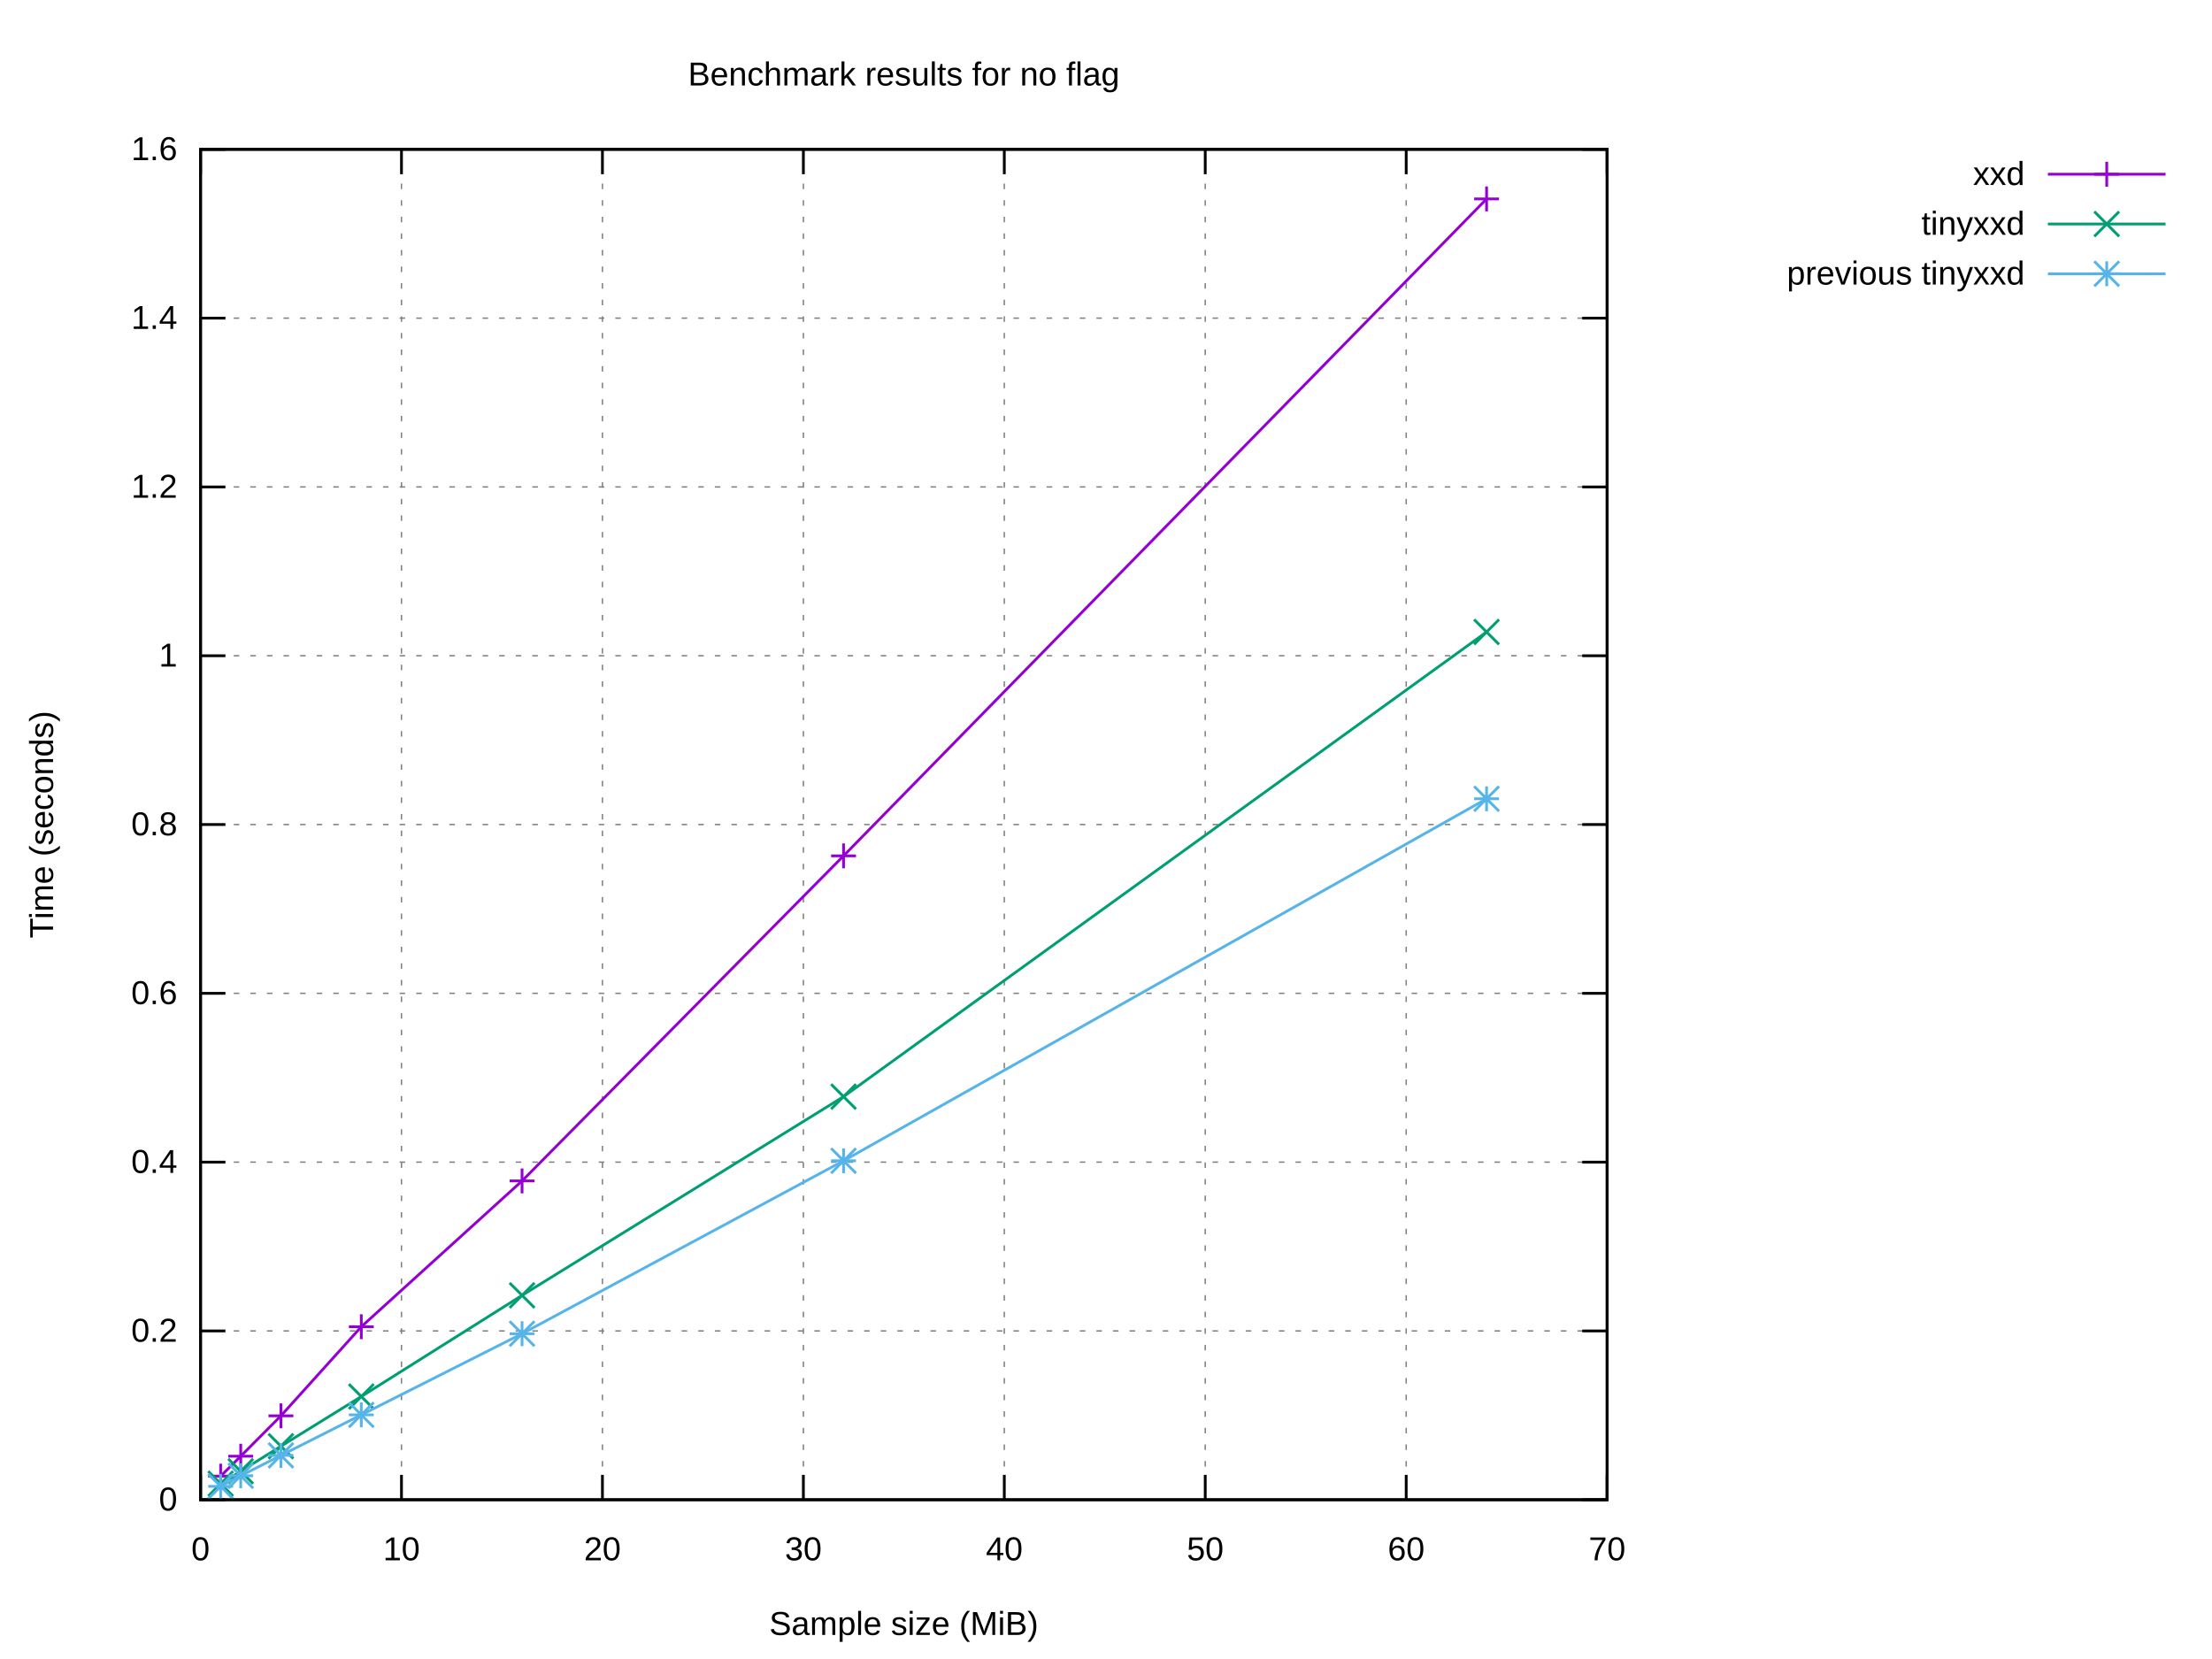
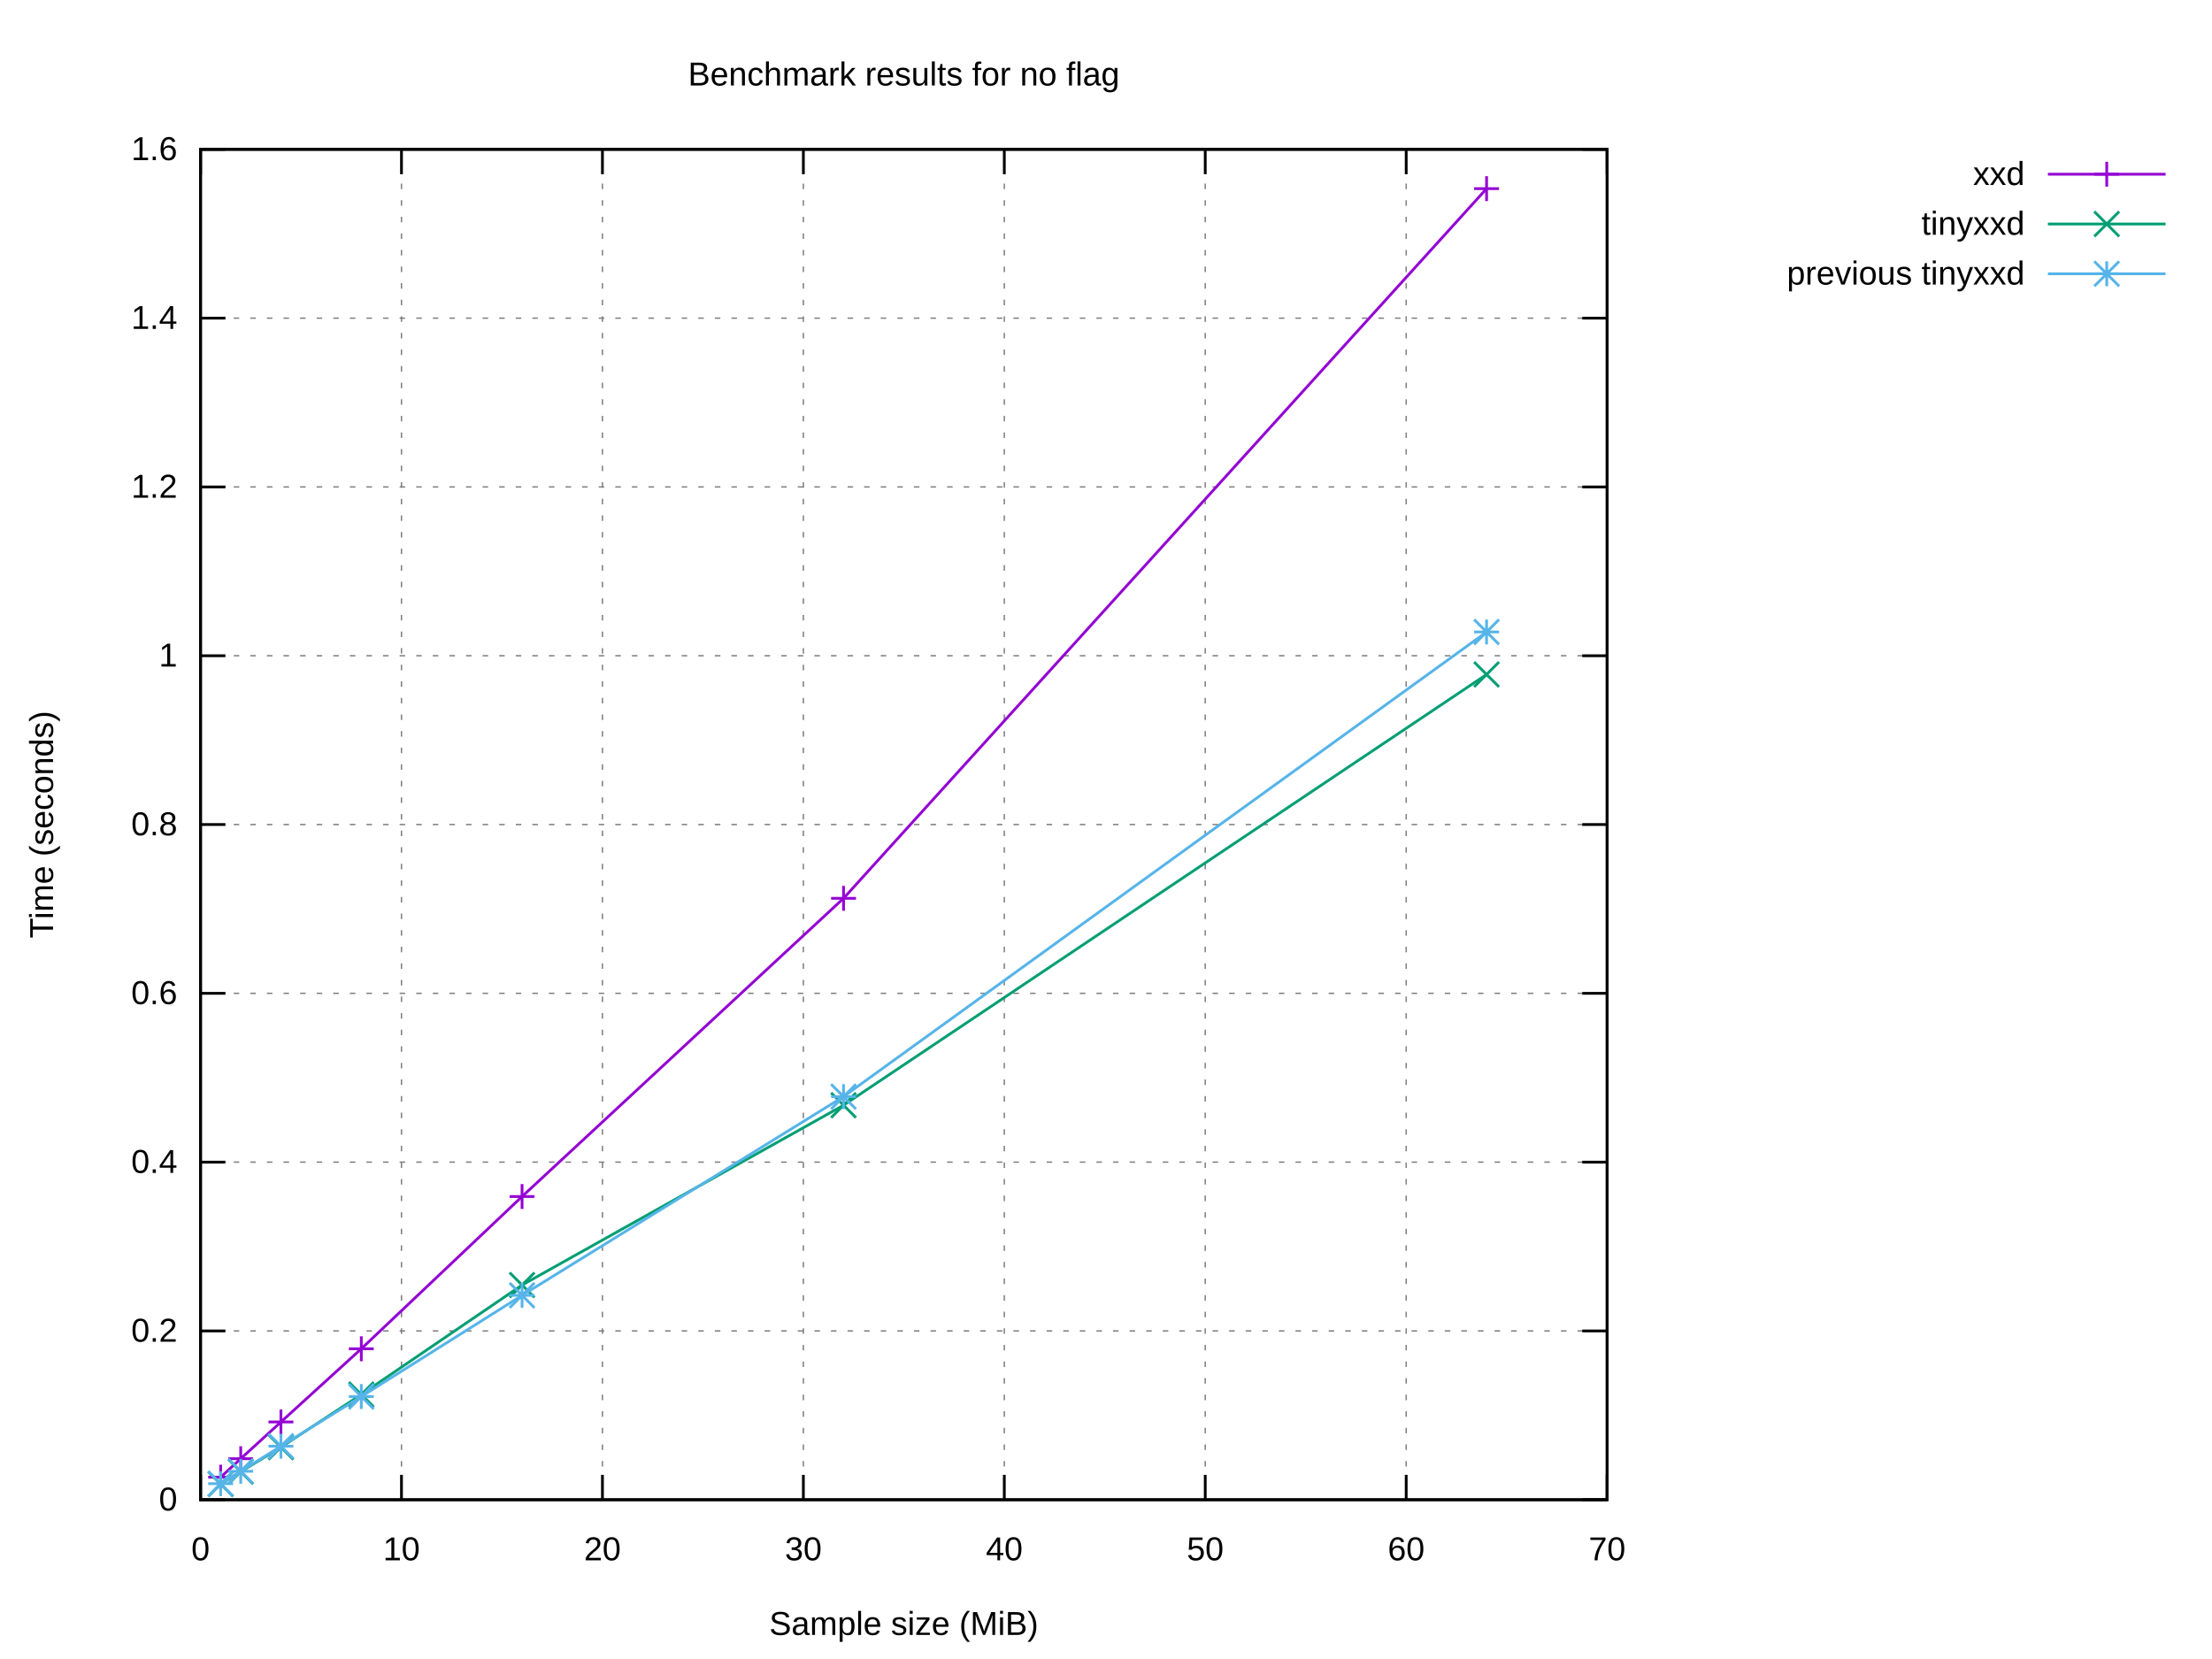
<svg xmlns="http://www.w3.org/2000/svg" xmlns:xlink="http://www.w3.org/1999/xlink" width="800" height="600" viewBox="0 0 800 600">
  <g id="gnuplot_canvas">
    <rect x="0" y="0" width="800" height="600" fill="#ffffff" />
    <defs>
      <circle id="gpDot" r="0.5" stroke-width="0.5" stroke="currentColor" />
      <path id="gpPt0" stroke-width="0.222" stroke="currentColor" d="M-1,0 h2 M0,-1 v2" />
      <path id="gpPt1" stroke-width="0.222" stroke="currentColor" d="M-1,-1 L1,1 M1,-1 L-1,1" />
      <path id="gpPt2" stroke-width="0.222" stroke="currentColor" d="M-1,0 L1,0 M0,-1 L0,1 M-1,-1 L1,1 M-1,1 L1,-1" />
      <rect id="gpPt3" stroke-width="0.222" stroke="currentColor" x="-1" y="-1" width="2" height="2" />
      <rect id="gpPt4" stroke-width="0.222" stroke="currentColor" fill="currentColor" x="-1" y="-1" width="2" height="2" />
      <circle id="gpPt5" stroke-width="0.222" stroke="currentColor" cx="0" cy="0" r="1" />
      <use xlink:href="#gpPt5" id="gpPt6" fill="currentColor" stroke="none" />
      <path id="gpPt7" stroke-width="0.222" stroke="currentColor" d="M0,-1.33 L-1.33,0.67 L1.33,0.67 z" />
      <use xlink:href="#gpPt7" id="gpPt8" fill="currentColor" stroke="none" />
      <use xlink:href="#gpPt7" id="gpPt9" stroke="currentColor" transform="rotate(180)" />
      <use xlink:href="#gpPt9" id="gpPt10" fill="currentColor" stroke="none" />
      <use xlink:href="#gpPt3" id="gpPt11" stroke="currentColor" transform="rotate(45)" />
      <use xlink:href="#gpPt11" id="gpPt12" fill="currentColor" stroke="none" />
      <path id="gpPt13" stroke-width="0.222" stroke="currentColor" d="M0,1.330 L1.265,0.411 L0.782,-1.067 L-0.782,-1.076 L-1.265,0.411 z" />
      <use xlink:href="#gpPt13" id="gpPt14" fill="currentColor" stroke="none" />
      <filter id="textbox" filterUnits="objectBoundingBox" x="0" y="0" height="1" width="1">
        <feFlood flood-color="#FFFFFF" flood-opacity="1" result="bgnd" />
        <feComposite in="SourceGraphic" in2="bgnd" operator="atop" />
      </filter>
      <filter id="greybox" filterUnits="objectBoundingBox" x="0" y="0" height="1" width="1">
        <feFlood flood-color="lightgrey" flood-opacity="1" result="grey" />
        <feComposite in="SourceGraphic" in2="grey" operator="atop" />
      </filter>
    </defs>
    <g fill="none" color="#FFFFFF" stroke="currentColor" stroke-width="1.00" stroke-linecap="butt" stroke-linejoin="miter">
</g>
    <g fill="none" color="black" stroke="currentColor" stroke-width="1.00" stroke-linecap="butt" stroke-linejoin="miter">
</g>
    <g fill="none" color="black" stroke="black" stroke-width="0.50" stroke-linecap="butt" stroke-linejoin="miter">
</g>
    <g fill="none" color="gray" stroke="currentColor" stroke-width="0.50" stroke-linecap="butt" stroke-linejoin="miter">
      <path stroke="gray" stroke-dasharray="2,4" class="gridline" d="M72.53,542.40 L581.24,542.40  " />
    </g>
    <g fill="none" color="gray" stroke="gray" stroke-width="1.00" stroke-linecap="butt" stroke-linejoin="miter">
</g>
    <g fill="none" color="black" stroke="currentColor" stroke-width="1.00" stroke-linecap="butt" stroke-linejoin="miter">
      <path stroke="black" d="M72.53,542.40 L81.53,542.40 M581.24,542.40 L572.24,542.40  " />
      <g transform="translate(64.14,546.30)" stroke="none" fill="black" font-family="Arial" font-size="12.00" text-anchor="end">
        <text>
          <tspan font-family="Arial"> 0</tspan>
        </text>
      </g>
    </g>
    <g fill="none" color="black" stroke="currentColor" stroke-width="1.00" stroke-linecap="butt" stroke-linejoin="miter">
</g>
    <g fill="none" color="black" stroke="black" stroke-width="0.50" stroke-linecap="butt" stroke-linejoin="miter">
</g>
    <g fill="none" color="gray" stroke="currentColor" stroke-width="0.50" stroke-linecap="butt" stroke-linejoin="miter">
      <path stroke="gray" stroke-dasharray="2,4" class="gridline" d="M72.53,481.35 L581.24,481.35  " />
    </g>
    <g fill="none" color="gray" stroke="gray" stroke-width="1.00" stroke-linecap="butt" stroke-linejoin="miter">
</g>
    <g fill="none" color="black" stroke="currentColor" stroke-width="1.00" stroke-linecap="butt" stroke-linejoin="miter">
      <path stroke="black" d="M72.53,481.35 L81.53,481.35 M581.24,481.35 L572.24,481.35  " />
      <g transform="translate(64.14,485.25)" stroke="none" fill="black" font-family="Arial" font-size="12.00" text-anchor="end">
        <text>
          <tspan font-family="Arial"> 0.2</tspan>
        </text>
      </g>
    </g>
    <g fill="none" color="black" stroke="currentColor" stroke-width="1.00" stroke-linecap="butt" stroke-linejoin="miter">
</g>
    <g fill="none" color="black" stroke="black" stroke-width="0.50" stroke-linecap="butt" stroke-linejoin="miter">
</g>
    <g fill="none" color="gray" stroke="currentColor" stroke-width="0.50" stroke-linecap="butt" stroke-linejoin="miter">
      <path stroke="gray" stroke-dasharray="2,4" class="gridline" d="M72.53,420.30 L581.24,420.30  " />
    </g>
    <g fill="none" color="gray" stroke="gray" stroke-width="1.00" stroke-linecap="butt" stroke-linejoin="miter">
</g>
    <g fill="none" color="black" stroke="currentColor" stroke-width="1.00" stroke-linecap="butt" stroke-linejoin="miter">
      <path stroke="black" d="M72.53,420.30 L81.53,420.30 M581.24,420.30 L572.24,420.30  " />
      <g transform="translate(64.14,424.20)" stroke="none" fill="black" font-family="Arial" font-size="12.00" text-anchor="end">
        <text>
          <tspan font-family="Arial"> 0.4</tspan>
        </text>
      </g>
    </g>
    <g fill="none" color="black" stroke="currentColor" stroke-width="1.00" stroke-linecap="butt" stroke-linejoin="miter">
</g>
    <g fill="none" color="black" stroke="black" stroke-width="0.50" stroke-linecap="butt" stroke-linejoin="miter">
</g>
    <g fill="none" color="gray" stroke="currentColor" stroke-width="0.50" stroke-linecap="butt" stroke-linejoin="miter">
      <path stroke="gray" stroke-dasharray="2,4" class="gridline" d="M72.53,359.25 L581.24,359.25  " />
    </g>
    <g fill="none" color="gray" stroke="gray" stroke-width="1.00" stroke-linecap="butt" stroke-linejoin="miter">
</g>
    <g fill="none" color="black" stroke="currentColor" stroke-width="1.00" stroke-linecap="butt" stroke-linejoin="miter">
      <path stroke="black" d="M72.53,359.25 L81.53,359.25 M581.24,359.25 L572.24,359.25  " />
      <g transform="translate(64.14,363.15)" stroke="none" fill="black" font-family="Arial" font-size="12.00" text-anchor="end">
        <text>
          <tspan font-family="Arial"> 0.6</tspan>
        </text>
      </g>
    </g>
    <g fill="none" color="black" stroke="currentColor" stroke-width="1.00" stroke-linecap="butt" stroke-linejoin="miter">
</g>
    <g fill="none" color="black" stroke="black" stroke-width="0.50" stroke-linecap="butt" stroke-linejoin="miter">
</g>
    <g fill="none" color="gray" stroke="currentColor" stroke-width="0.50" stroke-linecap="butt" stroke-linejoin="miter">
      <path stroke="gray" stroke-dasharray="2,4" class="gridline" d="M72.53,298.20 L581.24,298.20  " />
    </g>
    <g fill="none" color="gray" stroke="gray" stroke-width="1.00" stroke-linecap="butt" stroke-linejoin="miter">
</g>
    <g fill="none" color="black" stroke="currentColor" stroke-width="1.00" stroke-linecap="butt" stroke-linejoin="miter">
      <path stroke="black" d="M72.53,298.20 L81.53,298.20 M581.24,298.20 L572.24,298.20  " />
      <g transform="translate(64.14,302.10)" stroke="none" fill="black" font-family="Arial" font-size="12.00" text-anchor="end">
        <text>
          <tspan font-family="Arial"> 0.8</tspan>
        </text>
      </g>
    </g>
    <g fill="none" color="black" stroke="currentColor" stroke-width="1.00" stroke-linecap="butt" stroke-linejoin="miter">
</g>
    <g fill="none" color="black" stroke="black" stroke-width="0.50" stroke-linecap="butt" stroke-linejoin="miter">
</g>
    <g fill="none" color="gray" stroke="currentColor" stroke-width="0.50" stroke-linecap="butt" stroke-linejoin="miter">
      <path stroke="gray" stroke-dasharray="2,4" class="gridline" d="M72.53,237.16 L581.24,237.16  " />
    </g>
    <g fill="none" color="gray" stroke="gray" stroke-width="1.00" stroke-linecap="butt" stroke-linejoin="miter">
</g>
    <g fill="none" color="black" stroke="currentColor" stroke-width="1.00" stroke-linecap="butt" stroke-linejoin="miter">
      <path stroke="black" d="M72.53,237.16 L81.53,237.16 M581.24,237.16 L572.24,237.16  " />
      <g transform="translate(64.14,241.06)" stroke="none" fill="black" font-family="Arial" font-size="12.00" text-anchor="end">
        <text>
          <tspan font-family="Arial"> 1</tspan>
        </text>
      </g>
    </g>
    <g fill="none" color="black" stroke="currentColor" stroke-width="1.00" stroke-linecap="butt" stroke-linejoin="miter">
</g>
    <g fill="none" color="black" stroke="black" stroke-width="0.50" stroke-linecap="butt" stroke-linejoin="miter">
</g>
    <g fill="none" color="gray" stroke="currentColor" stroke-width="0.50" stroke-linecap="butt" stroke-linejoin="miter">
      <path stroke="gray" stroke-dasharray="2,4" class="gridline" d="M72.53,176.11 L581.24,176.11  " />
    </g>
    <g fill="none" color="gray" stroke="gray" stroke-width="1.00" stroke-linecap="butt" stroke-linejoin="miter">
</g>
    <g fill="none" color="black" stroke="currentColor" stroke-width="1.00" stroke-linecap="butt" stroke-linejoin="miter">
      <path stroke="black" d="M72.53,176.11 L81.53,176.11 M581.24,176.11 L572.24,176.11  " />
      <g transform="translate(64.14,180.01)" stroke="none" fill="black" font-family="Arial" font-size="12.00" text-anchor="end">
        <text>
          <tspan font-family="Arial"> 1.2</tspan>
        </text>
      </g>
    </g>
    <g fill="none" color="black" stroke="currentColor" stroke-width="1.00" stroke-linecap="butt" stroke-linejoin="miter">
</g>
    <g fill="none" color="black" stroke="black" stroke-width="0.50" stroke-linecap="butt" stroke-linejoin="miter">
</g>
    <g fill="none" color="gray" stroke="currentColor" stroke-width="0.50" stroke-linecap="butt" stroke-linejoin="miter">
      <path stroke="gray" stroke-dasharray="2,4" class="gridline" d="M72.53,115.06 L581.24,115.06  " />
    </g>
    <g fill="none" color="gray" stroke="gray" stroke-width="1.00" stroke-linecap="butt" stroke-linejoin="miter">
</g>
    <g fill="none" color="black" stroke="currentColor" stroke-width="1.00" stroke-linecap="butt" stroke-linejoin="miter">
      <path stroke="black" d="M72.53,115.06 L81.53,115.06 M581.24,115.06 L572.24,115.06  " />
      <g transform="translate(64.14,118.96)" stroke="none" fill="black" font-family="Arial" font-size="12.00" text-anchor="end">
        <text>
          <tspan font-family="Arial"> 1.4</tspan>
        </text>
      </g>
    </g>
    <g fill="none" color="black" stroke="currentColor" stroke-width="1.00" stroke-linecap="butt" stroke-linejoin="miter">
</g>
    <g fill="none" color="black" stroke="black" stroke-width="0.50" stroke-linecap="butt" stroke-linejoin="miter">
</g>
    <g fill="none" color="gray" stroke="currentColor" stroke-width="0.50" stroke-linecap="butt" stroke-linejoin="miter">
      <path stroke="gray" stroke-dasharray="2,4" class="gridline" d="M72.53,54.01 L581.24,54.01  " />
    </g>
    <g fill="none" color="gray" stroke="gray" stroke-width="1.00" stroke-linecap="butt" stroke-linejoin="miter">
</g>
    <g fill="none" color="black" stroke="currentColor" stroke-width="1.00" stroke-linecap="butt" stroke-linejoin="miter">
      <path stroke="black" d="M72.53,54.01 L81.53,54.01 M581.24,54.01 L572.24,54.01  " />
      <g transform="translate(64.14,57.91)" stroke="none" fill="black" font-family="Arial" font-size="12.00" text-anchor="end">
        <text>
          <tspan font-family="Arial"> 1.6</tspan>
        </text>
      </g>
    </g>
    <g fill="none" color="black" stroke="currentColor" stroke-width="1.00" stroke-linecap="butt" stroke-linejoin="miter">
</g>
    <g fill="none" color="black" stroke="black" stroke-width="0.50" stroke-linecap="butt" stroke-linejoin="miter">
</g>
    <g fill="none" color="gray" stroke="currentColor" stroke-width="0.50" stroke-linecap="butt" stroke-linejoin="miter">
      <path stroke="gray" stroke-dasharray="2,4" class="gridline" d="M72.53,542.40 L72.53,54.01  " />
    </g>
    <g fill="none" color="gray" stroke="gray" stroke-width="1.00" stroke-linecap="butt" stroke-linejoin="miter">
</g>
    <g fill="none" color="black" stroke="currentColor" stroke-width="1.00" stroke-linecap="butt" stroke-linejoin="miter">
      <path stroke="black" d="M72.53,542.40 L72.53,533.40 M72.53,54.01 L72.53,63.01  " />
      <g transform="translate(72.53,564.30)" stroke="none" fill="black" font-family="Arial" font-size="12.00" text-anchor="middle">
        <text>
          <tspan font-family="Arial"> 0</tspan>
        </text>
      </g>
    </g>
    <g fill="none" color="black" stroke="currentColor" stroke-width="1.00" stroke-linecap="butt" stroke-linejoin="miter">
</g>
    <g fill="none" color="black" stroke="black" stroke-width="0.50" stroke-linecap="butt" stroke-linejoin="miter">
</g>
    <g fill="none" color="gray" stroke="currentColor" stroke-width="0.50" stroke-linecap="butt" stroke-linejoin="miter">
      <path stroke="gray" stroke-dasharray="2,4" class="gridline" d="M145.20,542.40 L145.20,54.01  " />
    </g>
    <g fill="none" color="gray" stroke="gray" stroke-width="1.00" stroke-linecap="butt" stroke-linejoin="miter">
</g>
    <g fill="none" color="black" stroke="currentColor" stroke-width="1.00" stroke-linecap="butt" stroke-linejoin="miter">
      <path stroke="black" d="M145.20,542.40 L145.20,533.40 M145.20,54.01 L145.20,63.01  " />
      <g transform="translate(145.20,564.30)" stroke="none" fill="black" font-family="Arial" font-size="12.00" text-anchor="middle">
        <text>
          <tspan font-family="Arial"> 10</tspan>
        </text>
      </g>
    </g>
    <g fill="none" color="black" stroke="currentColor" stroke-width="1.00" stroke-linecap="butt" stroke-linejoin="miter">
</g>
    <g fill="none" color="black" stroke="black" stroke-width="0.50" stroke-linecap="butt" stroke-linejoin="miter">
</g>
    <g fill="none" color="gray" stroke="currentColor" stroke-width="0.50" stroke-linecap="butt" stroke-linejoin="miter">
      <path stroke="gray" stroke-dasharray="2,4" class="gridline" d="M217.88,542.40 L217.88,54.01  " />
    </g>
    <g fill="none" color="gray" stroke="gray" stroke-width="1.00" stroke-linecap="butt" stroke-linejoin="miter">
</g>
    <g fill="none" color="black" stroke="currentColor" stroke-width="1.00" stroke-linecap="butt" stroke-linejoin="miter">
      <path stroke="black" d="M217.88,542.40 L217.88,533.40 M217.88,54.01 L217.88,63.01  " />
      <g transform="translate(217.88,564.30)" stroke="none" fill="black" font-family="Arial" font-size="12.00" text-anchor="middle">
        <text>
          <tspan font-family="Arial"> 20</tspan>
        </text>
      </g>
    </g>
    <g fill="none" color="black" stroke="currentColor" stroke-width="1.00" stroke-linecap="butt" stroke-linejoin="miter">
</g>
    <g fill="none" color="black" stroke="black" stroke-width="0.50" stroke-linecap="butt" stroke-linejoin="miter">
</g>
    <g fill="none" color="gray" stroke="currentColor" stroke-width="0.50" stroke-linecap="butt" stroke-linejoin="miter">
      <path stroke="gray" stroke-dasharray="2,4" class="gridline" d="M290.55,542.40 L290.55,54.01  " />
    </g>
    <g fill="none" color="gray" stroke="gray" stroke-width="1.00" stroke-linecap="butt" stroke-linejoin="miter">
</g>
    <g fill="none" color="black" stroke="currentColor" stroke-width="1.00" stroke-linecap="butt" stroke-linejoin="miter">
      <path stroke="black" d="M290.55,542.40 L290.55,533.40 M290.55,54.01 L290.55,63.01  " />
      <g transform="translate(290.55,564.30)" stroke="none" fill="black" font-family="Arial" font-size="12.00" text-anchor="middle">
        <text>
          <tspan font-family="Arial"> 30</tspan>
        </text>
      </g>
    </g>
    <g fill="none" color="black" stroke="currentColor" stroke-width="1.00" stroke-linecap="butt" stroke-linejoin="miter">
</g>
    <g fill="none" color="black" stroke="black" stroke-width="0.50" stroke-linecap="butt" stroke-linejoin="miter">
</g>
    <g fill="none" color="gray" stroke="currentColor" stroke-width="0.50" stroke-linecap="butt" stroke-linejoin="miter">
      <path stroke="gray" stroke-dasharray="2,4" class="gridline" d="M363.22,542.40 L363.22,54.01  " />
    </g>
    <g fill="none" color="gray" stroke="gray" stroke-width="1.00" stroke-linecap="butt" stroke-linejoin="miter">
</g>
    <g fill="none" color="black" stroke="currentColor" stroke-width="1.00" stroke-linecap="butt" stroke-linejoin="miter">
      <path stroke="black" d="M363.22,542.40 L363.22,533.40 M363.22,54.01 L363.22,63.01  " />
      <g transform="translate(363.22,564.30)" stroke="none" fill="black" font-family="Arial" font-size="12.00" text-anchor="middle">
        <text>
          <tspan font-family="Arial"> 40</tspan>
        </text>
      </g>
    </g>
    <g fill="none" color="black" stroke="currentColor" stroke-width="1.00" stroke-linecap="butt" stroke-linejoin="miter">
</g>
    <g fill="none" color="black" stroke="black" stroke-width="0.50" stroke-linecap="butt" stroke-linejoin="miter">
</g>
    <g fill="none" color="gray" stroke="currentColor" stroke-width="0.50" stroke-linecap="butt" stroke-linejoin="miter">
      <path stroke="gray" stroke-dasharray="2,4" class="gridline" d="M435.89,542.40 L435.89,54.01  " />
    </g>
    <g fill="none" color="gray" stroke="gray" stroke-width="1.00" stroke-linecap="butt" stroke-linejoin="miter">
</g>
    <g fill="none" color="black" stroke="currentColor" stroke-width="1.00" stroke-linecap="butt" stroke-linejoin="miter">
      <path stroke="black" d="M435.89,542.40 L435.89,533.40 M435.89,54.01 L435.89,63.01  " />
      <g transform="translate(435.89,564.30)" stroke="none" fill="black" font-family="Arial" font-size="12.00" text-anchor="middle">
        <text>
          <tspan font-family="Arial"> 50</tspan>
        </text>
      </g>
    </g>
    <g fill="none" color="black" stroke="currentColor" stroke-width="1.00" stroke-linecap="butt" stroke-linejoin="miter">
</g>
    <g fill="none" color="black" stroke="black" stroke-width="0.50" stroke-linecap="butt" stroke-linejoin="miter">
</g>
    <g fill="none" color="gray" stroke="currentColor" stroke-width="0.50" stroke-linecap="butt" stroke-linejoin="miter">
      <path stroke="gray" stroke-dasharray="2,4" class="gridline" d="M508.57,542.40 L508.57,54.01  " />
    </g>
    <g fill="none" color="gray" stroke="gray" stroke-width="1.00" stroke-linecap="butt" stroke-linejoin="miter">
</g>
    <g fill="none" color="black" stroke="currentColor" stroke-width="1.00" stroke-linecap="butt" stroke-linejoin="miter">
      <path stroke="black" d="M508.57,542.40 L508.57,533.40 M508.57,54.01 L508.57,63.01  " />
      <g transform="translate(508.57,564.30)" stroke="none" fill="black" font-family="Arial" font-size="12.00" text-anchor="middle">
        <text>
          <tspan font-family="Arial"> 60</tspan>
        </text>
      </g>
    </g>
    <g fill="none" color="black" stroke="currentColor" stroke-width="1.00" stroke-linecap="butt" stroke-linejoin="miter">
</g>
    <g fill="none" color="black" stroke="black" stroke-width="0.50" stroke-linecap="butt" stroke-linejoin="miter">
</g>
    <g fill="none" color="gray" stroke="currentColor" stroke-width="0.50" stroke-linecap="butt" stroke-linejoin="miter">
      <path stroke="gray" stroke-dasharray="2,4" class="gridline" d="M581.24,542.40 L581.24,54.01  " />
    </g>
    <g fill="none" color="gray" stroke="gray" stroke-width="1.00" stroke-linecap="butt" stroke-linejoin="miter">
</g>
    <g fill="none" color="black" stroke="currentColor" stroke-width="1.00" stroke-linecap="butt" stroke-linejoin="miter">
      <path stroke="black" d="M581.24,542.40 L581.24,533.40 M581.24,54.01 L581.24,63.01  " />
      <g transform="translate(581.24,564.30)" stroke="none" fill="black" font-family="Arial" font-size="12.00" text-anchor="middle">
        <text>
          <tspan font-family="Arial"> 70</tspan>
        </text>
      </g>
    </g>
    <g fill="none" color="black" stroke="currentColor" stroke-width="1.00" stroke-linecap="butt" stroke-linejoin="miter">
</g>
    <g fill="none" color="black" stroke="currentColor" stroke-width="1.00" stroke-linecap="butt" stroke-linejoin="miter">
      <path stroke="black" d="M72.53,54.01 L72.53,542.40 L581.24,542.40 L581.24,54.01 L72.53,54.01 Z  " />
    </g>
    <g fill="none" color="black" stroke="currentColor" stroke-width="1.00" stroke-linecap="butt" stroke-linejoin="miter">
</g>
    <g id="gnuplot_plot_1">
      <g fill="none" color="black" stroke="currentColor" stroke-width="1.00" stroke-linecap="butt" stroke-linejoin="miter">
        <g transform="translate(732.26,66.91)" stroke="none" fill="black" font-family="Arial" font-size="12.00" text-anchor="end">
          <text>
            <tspan font-family="Arial">xxd</tspan>
          </text>
        </g>
      </g>
      <g fill="none" color="black" stroke="currentColor" stroke-width="1.00" stroke-linecap="butt" stroke-linejoin="miter">
-         <path stroke="rgb(148,   0, 211)" d="M740.65,63.01 L783.21,63.01 M537.64,71.94 L305.08,309.53 L188.81,427.09 L130.67,479.83 L101.60,512.05 L87.06,526.66   L79.80,533.87  " />
-         <use xlink:href="#gpPt0" transform="translate(537.64,71.94) scale(4.50)" color="rgb(148,   0, 211)" />
-         <use xlink:href="#gpPt0" transform="translate(305.08,309.53) scale(4.50)" color="rgb(148,   0, 211)" />
-         <use xlink:href="#gpPt0" transform="translate(188.81,427.09) scale(4.50)" color="rgb(148,   0, 211)" />
-         <use xlink:href="#gpPt0" transform="translate(130.67,479.83) scale(4.50)" color="rgb(148,   0, 211)" />
-         <use xlink:href="#gpPt0" transform="translate(101.60,512.05) scale(4.50)" color="rgb(148,   0, 211)" />
-         <use xlink:href="#gpPt0" transform="translate(87.06,526.66) scale(4.50)" color="rgb(148,   0, 211)" />
-         <use xlink:href="#gpPt0" transform="translate(79.80,533.87) scale(4.50)" color="rgb(148,   0, 211)" />
+         <path stroke="rgb(148,   0, 211)" d="M740.65,63.01 L783.21,63.01 M537.64,68.22 L305.08,324.89 L188.81,432.74 L130.67,487.80 L101.60,514.27 L87.06,527.56   L79.80,534.24  " />
+         <use xlink:href="#gpPt0" transform="translate(537.64,68.22) scale(4.50)" color="rgb(148,   0, 211)" />
+         <use xlink:href="#gpPt0" transform="translate(305.08,324.89) scale(4.50)" color="rgb(148,   0, 211)" />
+         <use xlink:href="#gpPt0" transform="translate(188.81,432.74) scale(4.50)" color="rgb(148,   0, 211)" />
+         <use xlink:href="#gpPt0" transform="translate(130.67,487.80) scale(4.50)" color="rgb(148,   0, 211)" />
+         <use xlink:href="#gpPt0" transform="translate(101.60,514.27) scale(4.50)" color="rgb(148,   0, 211)" />
+         <use xlink:href="#gpPt0" transform="translate(87.06,527.56) scale(4.50)" color="rgb(148,   0, 211)" />
+         <use xlink:href="#gpPt0" transform="translate(79.80,534.24) scale(4.50)" color="rgb(148,   0, 211)" />
        <use xlink:href="#gpPt0" transform="translate(761.93,63.01) scale(4.50)" color="rgb(148,   0, 211)" />
      </g>
    </g>
    <g id="gnuplot_plot_2">
      <g fill="none" color="black" stroke="currentColor" stroke-width="1.00" stroke-linecap="butt" stroke-linejoin="miter">
        <g transform="translate(732.26,84.91)" stroke="none" fill="black" font-family="Arial" font-size="12.00" text-anchor="end">
          <text>
            <tspan font-family="Arial">tinyxxd</tspan>
          </text>
        </g>
      </g>
      <g fill="none" color="black" stroke="currentColor" stroke-width="1.00" stroke-linecap="butt" stroke-linejoin="miter">
-         <path stroke="rgb(  0, 158, 115)" d="M740.65,81.01 L783.21,81.01 M537.64,228.56 L305.08,396.61 L188.81,468.48 L130.67,505.07 L101.60,523.04 L87.06,532.11   L79.80,536.59  " />
-         <use xlink:href="#gpPt1" transform="translate(537.64,228.56) scale(4.50)" color="rgb(  0, 158, 115)" />
-         <use xlink:href="#gpPt1" transform="translate(305.08,396.61) scale(4.50)" color="rgb(  0, 158, 115)" />
-         <use xlink:href="#gpPt1" transform="translate(188.81,468.48) scale(4.50)" color="rgb(  0, 158, 115)" />
-         <use xlink:href="#gpPt1" transform="translate(130.67,505.07) scale(4.50)" color="rgb(  0, 158, 115)" />
-         <use xlink:href="#gpPt1" transform="translate(101.60,523.04) scale(4.50)" color="rgb(  0, 158, 115)" />
-         <use xlink:href="#gpPt1" transform="translate(87.06,532.11) scale(4.50)" color="rgb(  0, 158, 115)" />
-         <use xlink:href="#gpPt1" transform="translate(79.80,536.59) scale(4.50)" color="rgb(  0, 158, 115)" />
+         <path stroke="rgb(  0, 158, 115)" d="M740.65,81.01 L783.21,81.01 M537.64,243.92 L305.08,399.72 L188.81,464.75 L130.67,504.35 L101.60,523.39 L87.06,532.26   L79.80,536.72  " />
+         <use xlink:href="#gpPt1" transform="translate(537.64,243.92) scale(4.50)" color="rgb(  0, 158, 115)" />
+         <use xlink:href="#gpPt1" transform="translate(305.08,399.72) scale(4.50)" color="rgb(  0, 158, 115)" />
+         <use xlink:href="#gpPt1" transform="translate(188.81,464.75) scale(4.50)" color="rgb(  0, 158, 115)" />
+         <use xlink:href="#gpPt1" transform="translate(130.67,504.35) scale(4.50)" color="rgb(  0, 158, 115)" />
+         <use xlink:href="#gpPt1" transform="translate(101.60,523.39) scale(4.50)" color="rgb(  0, 158, 115)" />
+         <use xlink:href="#gpPt1" transform="translate(87.06,532.26) scale(4.50)" color="rgb(  0, 158, 115)" />
+         <use xlink:href="#gpPt1" transform="translate(79.80,536.72) scale(4.50)" color="rgb(  0, 158, 115)" />
        <use xlink:href="#gpPt1" transform="translate(761.93,81.01) scale(4.50)" color="rgb(  0, 158, 115)" />
      </g>
    </g>
    <g id="gnuplot_plot_3">
      <g fill="none" color="black" stroke="currentColor" stroke-width="1.00" stroke-linecap="butt" stroke-linejoin="miter">
        <g transform="translate(732.26,102.91)" stroke="none" fill="black" font-family="Arial" font-size="12.00" text-anchor="end">
          <text>
            <tspan font-family="Arial">previous tinyxxd</tspan>
          </text>
        </g>
      </g>
      <g fill="none" color="black" stroke="currentColor" stroke-width="1.00" stroke-linecap="butt" stroke-linejoin="miter">
-         <path stroke="rgb( 86, 180, 233)" d="M740.65,99.01 L783.21,99.01 M537.64,288.89 L305.08,419.81 L188.81,482.35 L130.67,511.70 L101.60,526.37 L87.06,533.73   L79.80,537.56  " />
-         <use xlink:href="#gpPt2" transform="translate(537.64,288.89) scale(4.50)" color="rgb( 86, 180, 233)" />
-         <use xlink:href="#gpPt2" transform="translate(305.08,419.81) scale(4.50)" color="rgb( 86, 180, 233)" />
-         <use xlink:href="#gpPt2" transform="translate(188.81,482.35) scale(4.50)" color="rgb( 86, 180, 233)" />
-         <use xlink:href="#gpPt2" transform="translate(130.67,511.70) scale(4.50)" color="rgb( 86, 180, 233)" />
-         <use xlink:href="#gpPt2" transform="translate(101.60,526.37) scale(4.50)" color="rgb( 86, 180, 233)" />
-         <use xlink:href="#gpPt2" transform="translate(87.06,533.73) scale(4.50)" color="rgb( 86, 180, 233)" />
-         <use xlink:href="#gpPt2" transform="translate(79.80,537.56) scale(4.50)" color="rgb( 86, 180, 233)" />
+         <path stroke="rgb( 86, 180, 233)" d="M740.65,99.01 L783.21,99.01 M537.64,228.56 L305.08,396.61 L188.81,468.48 L130.67,505.07 L101.60,523.04 L87.06,532.11   L79.80,536.59  " />
+         <use xlink:href="#gpPt2" transform="translate(537.64,228.56) scale(4.50)" color="rgb( 86, 180, 233)" />
+         <use xlink:href="#gpPt2" transform="translate(305.08,396.61) scale(4.50)" color="rgb( 86, 180, 233)" />
+         <use xlink:href="#gpPt2" transform="translate(188.81,468.48) scale(4.50)" color="rgb( 86, 180, 233)" />
+         <use xlink:href="#gpPt2" transform="translate(130.67,505.07) scale(4.50)" color="rgb( 86, 180, 233)" />
+         <use xlink:href="#gpPt2" transform="translate(101.60,523.04) scale(4.50)" color="rgb( 86, 180, 233)" />
+         <use xlink:href="#gpPt2" transform="translate(87.06,532.11) scale(4.50)" color="rgb( 86, 180, 233)" />
+         <use xlink:href="#gpPt2" transform="translate(79.80,536.59) scale(4.50)" color="rgb( 86, 180, 233)" />
        <use xlink:href="#gpPt2" transform="translate(761.93,99.01) scale(4.50)" color="rgb( 86, 180, 233)" />
      </g>
    </g>
    <g fill="none" color="#FFFFFF" stroke="rgb( 86, 180, 233)" stroke-width="2.00" stroke-linecap="butt" stroke-linejoin="miter">
</g>
    <g fill="none" color="black" stroke="currentColor" stroke-width="2.00" stroke-linecap="butt" stroke-linejoin="miter">
</g>
    <g fill="none" color="black" stroke="black" stroke-width="1.00" stroke-linecap="butt" stroke-linejoin="miter">
</g>
    <g fill="none" color="black" stroke="currentColor" stroke-width="1.00" stroke-linecap="butt" stroke-linejoin="miter">
      <path stroke="black" d="M72.53,54.01 L72.53,542.40 L581.24,542.40 L581.24,54.01 L72.53,54.01 Z  " />
      <g transform="translate(19.18,298.21) rotate(270.00)" stroke="none" fill="black" font-family="Arial" font-size="12.00" text-anchor="middle">
        <text>
          <tspan font-family="Arial">Time (seconds)</tspan>
        </text>
      </g>
    </g>
    <g fill="none" color="black" stroke="currentColor" stroke-width="1.00" stroke-linecap="butt" stroke-linejoin="miter">
      <g transform="translate(326.88,591.30)" stroke="none" fill="black" font-family="Arial" font-size="12.00" text-anchor="middle">
        <text>
          <tspan font-family="Arial">Sample size (MiB)</tspan>
        </text>
      </g>
    </g>
    <g fill="none" color="black" stroke="currentColor" stroke-width="1.00" stroke-linecap="butt" stroke-linejoin="miter">
</g>
    <g fill="none" color="black" stroke="currentColor" stroke-width="1.00" stroke-linecap="butt" stroke-linejoin="miter">
      <g transform="translate(326.88,30.91)" stroke="none" fill="black" font-family="Arial" font-size="12.00" text-anchor="middle">
        <text>
          <tspan font-family="Arial">Benchmark results for no flag</tspan>
        </text>
      </g>
    </g>
    <g fill="none" color="black" stroke="currentColor" stroke-width="1.00" stroke-linecap="butt" stroke-linejoin="miter">
</g>
  </g>
</svg>
